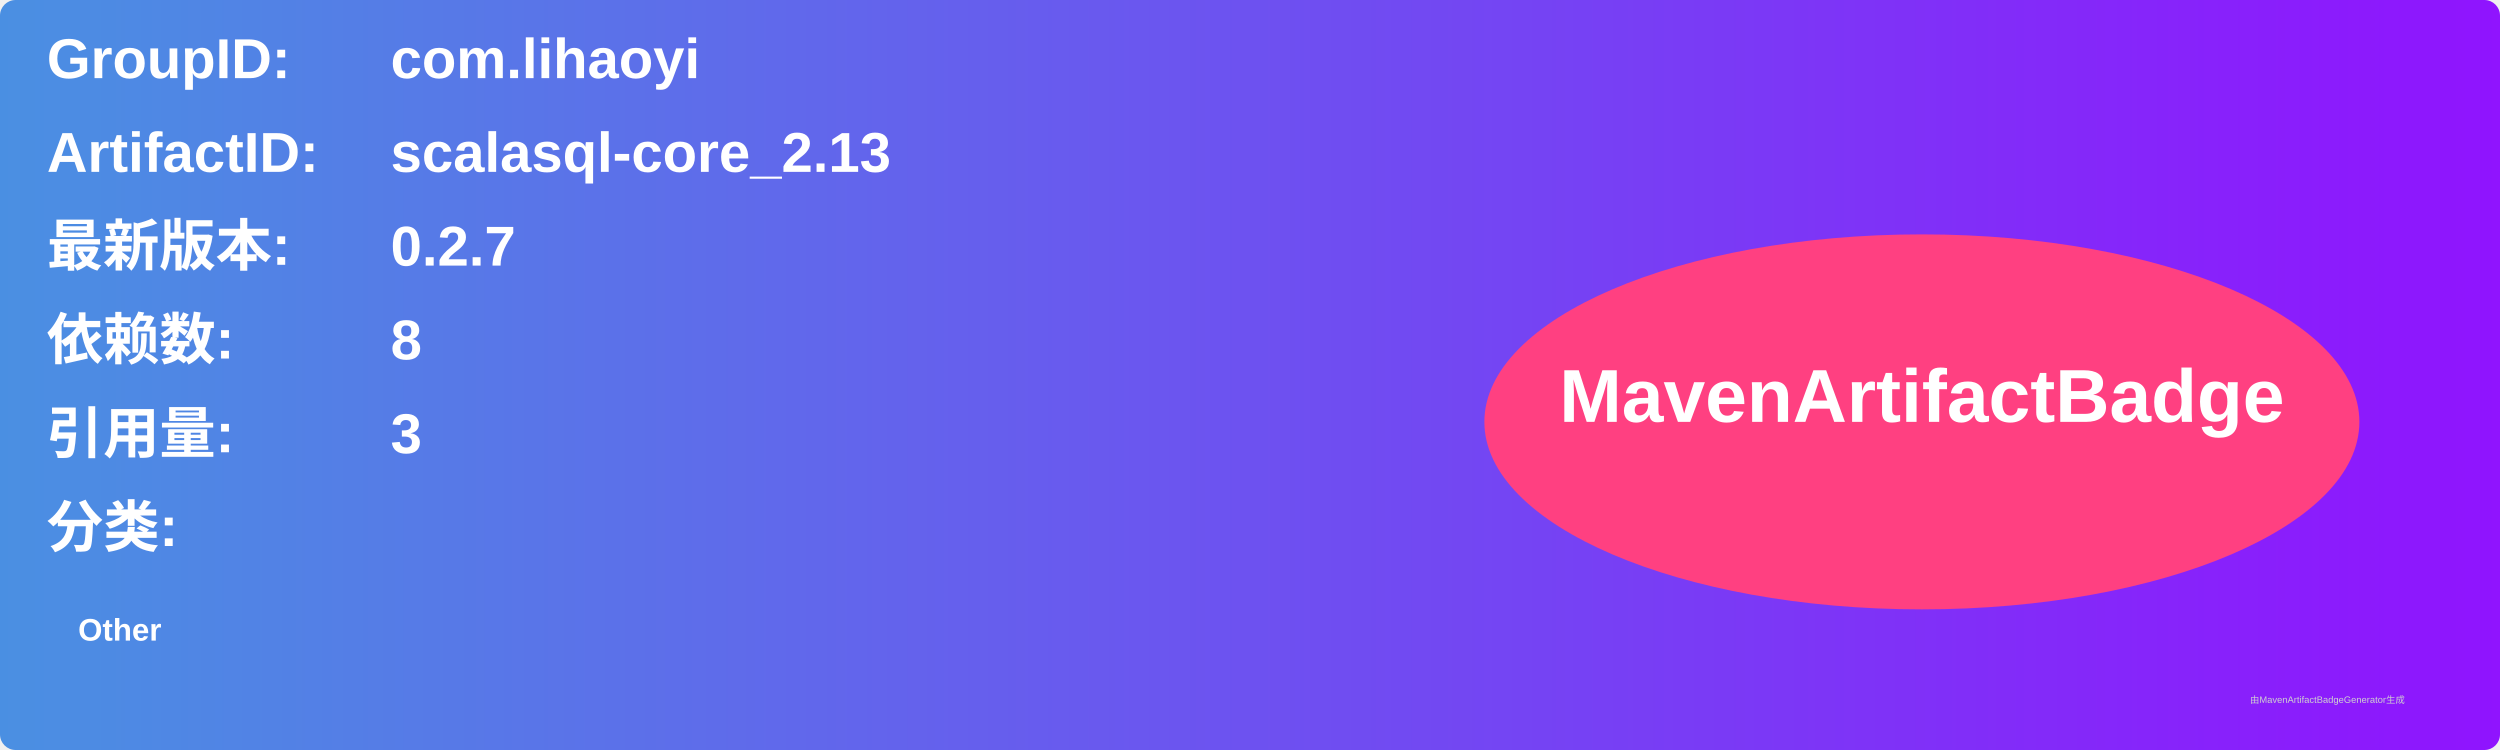
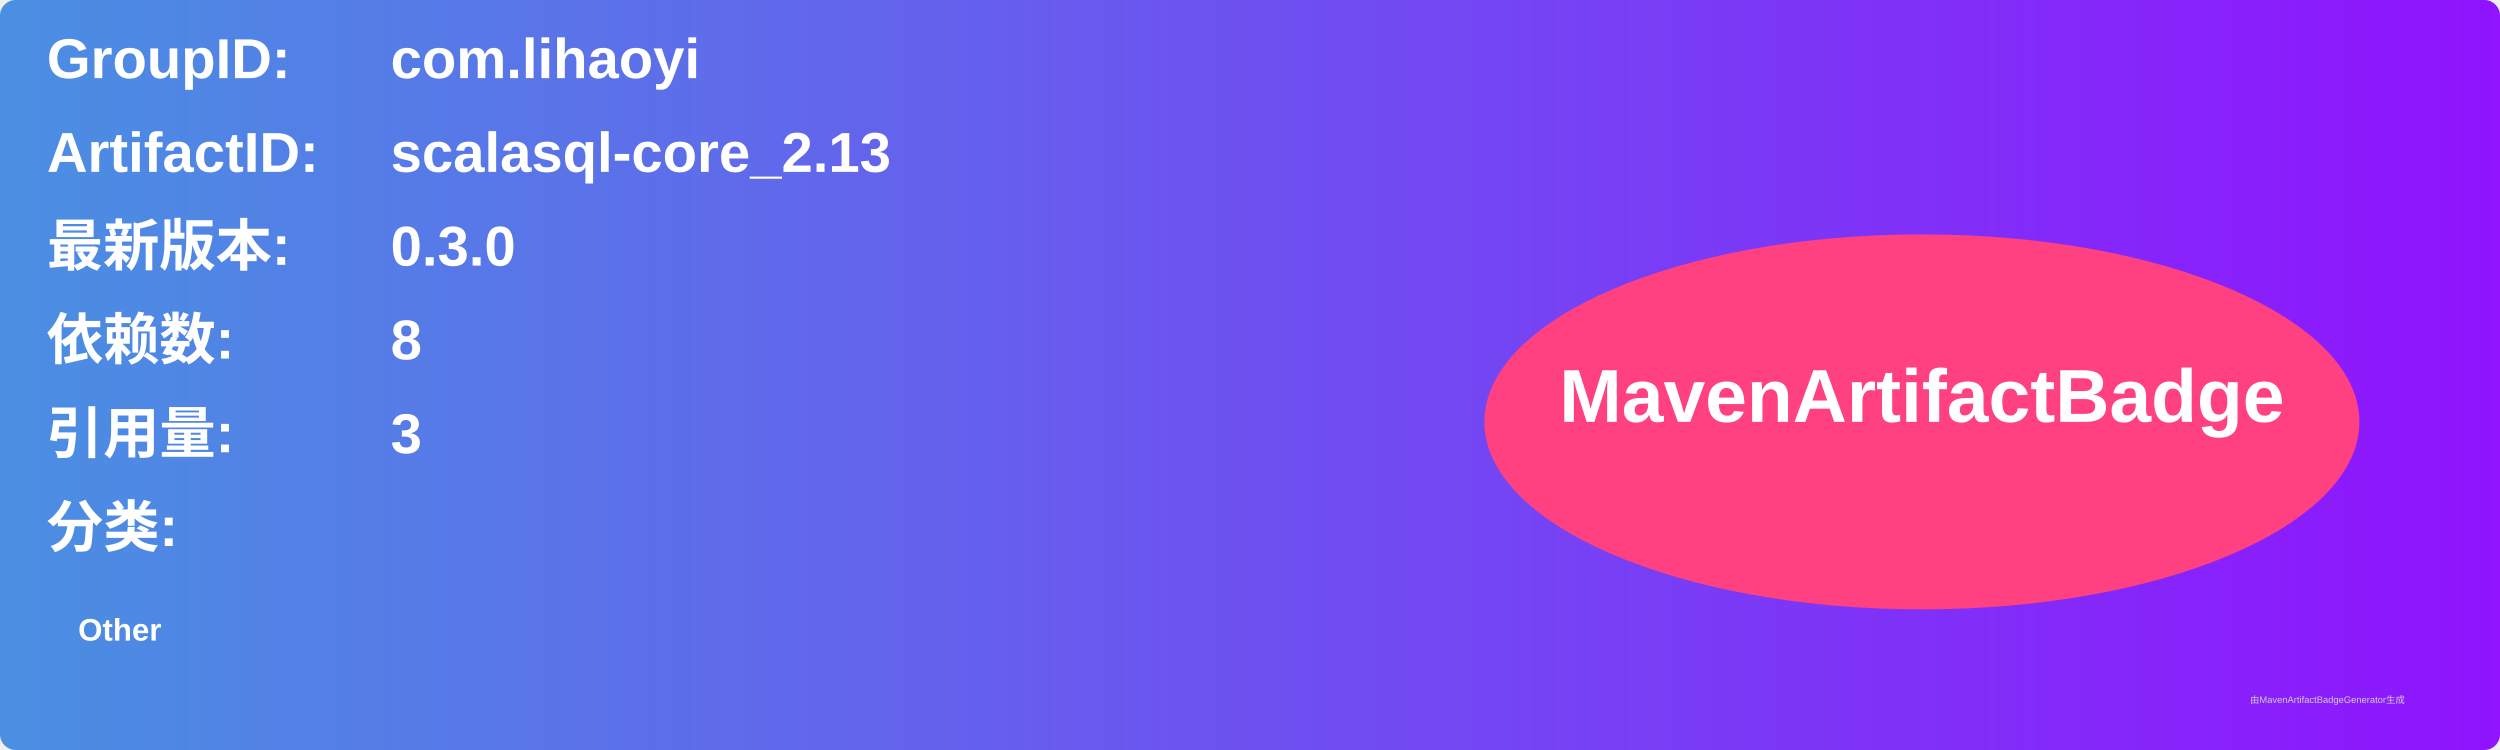
<svg xmlns="http://www.w3.org/2000/svg" width="800" height="240" viewBox="0 0 800 240">
  <linearGradient id="grad" x1="0%" y1="0%" x2="100%" y2="0%">
    <stop offset="0%" stop-color="#4a90e2" />
    <stop offset="100%" stop-color="#9013fe" />
  </linearGradient>
  <rect width="100%" height="100%" rx="5" ry="5" fill="url(#grad)" />
  <g transform="translate(15, 15)">
    <text x="0" y="10" font-family="Arial" font-size="18" fill="white" font-weight="bold" width="260">GroupID:</text>
    <text x="110" y="10" font-family="Arial" font-size="18" fill="white" font-weight="bold" width="460">com.lihaoyi</text>
    <text x="0" y="40" font-family="Arial" font-size="18" fill="white" font-weight="bold" width="260">ArtifactID:</text>
    <text x="110" y="40" font-family="Arial" font-size="18" fill="white" font-weight="bold" width="460">scalasql-core_2.13</text>
    <text x="0" y="70" font-family="Arial" font-size="18" fill="white" font-weight="bold">最新版本:</text>
    <text x="110" y="70" font-family="Arial" font-size="18" fill="white" font-weight="bold">
-       <tspan font-weight="bold">0.2.7</tspan>
+       <tspan font-weight="bold">0.3.0</tspan>
    </text>
    <text x="0" y="100" font-family="Arial" font-size="18" fill="white" font-weight="bold">依赖数: </text>
    <text x="110" y="100" font-family="Arial" font-size="18" fill="white">
      <tspan font-weight="bold">8</tspan>
    </text>
    <text x="0" y="130" font-family="Arial" font-size="18" fill="white" font-weight="bold">引用量: </text>
    <text x="110" y="130" font-family="Arial" font-size="18" fill="white">
      <tspan font-weight="bold">3</tspan>
    </text>
    <text x="0" y="160" font-family="Arial" font-size="18" fill="white" font-weight="bold">分类:</text>
    <text x="10" y="190" font-family="Arial" font-size="10" fill="white">
      <tspan font-weight="bold">Other</tspan>
    </text>
    <ellipse cx="600" cy="120" rx="140" ry="60" fill="#ff4081" />
    <text x="600" y="120" text-anchor="middle" font-family="Arial" font-size="24" fill="white" font-weight="bold">MavenArtifactBadge</text>
  </g>
  <text x="720" y="225" font-family="Arial" font-size="3" fill="#d0d0d0">由MavenArtifactBadgeGenerator生成</text>
</svg>
